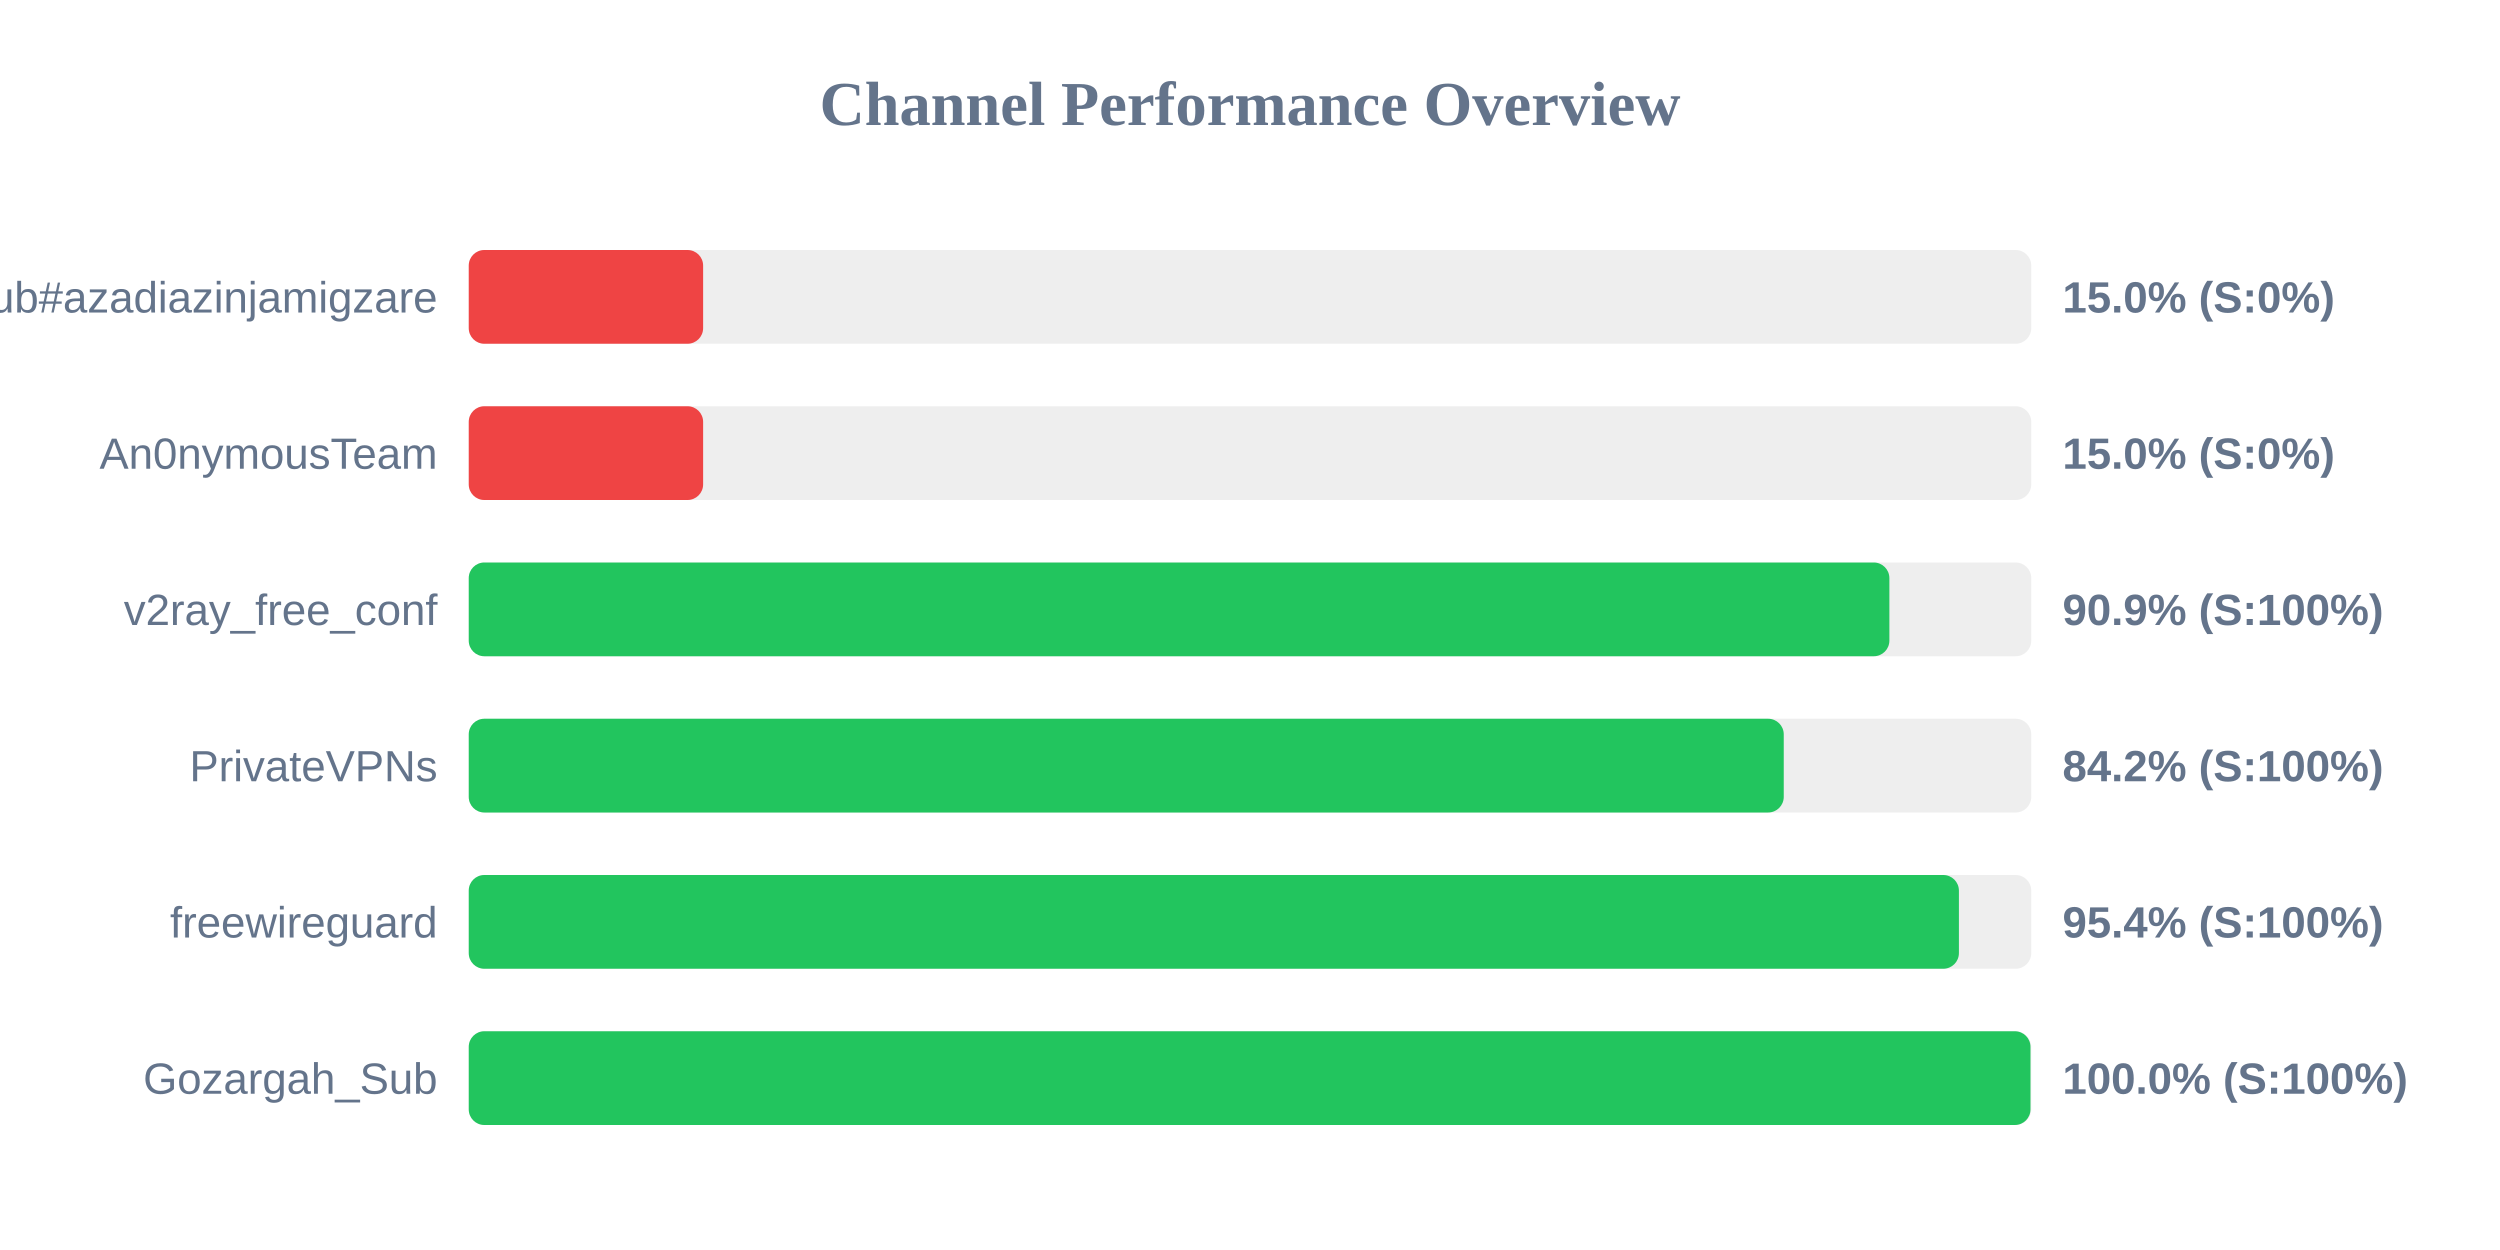
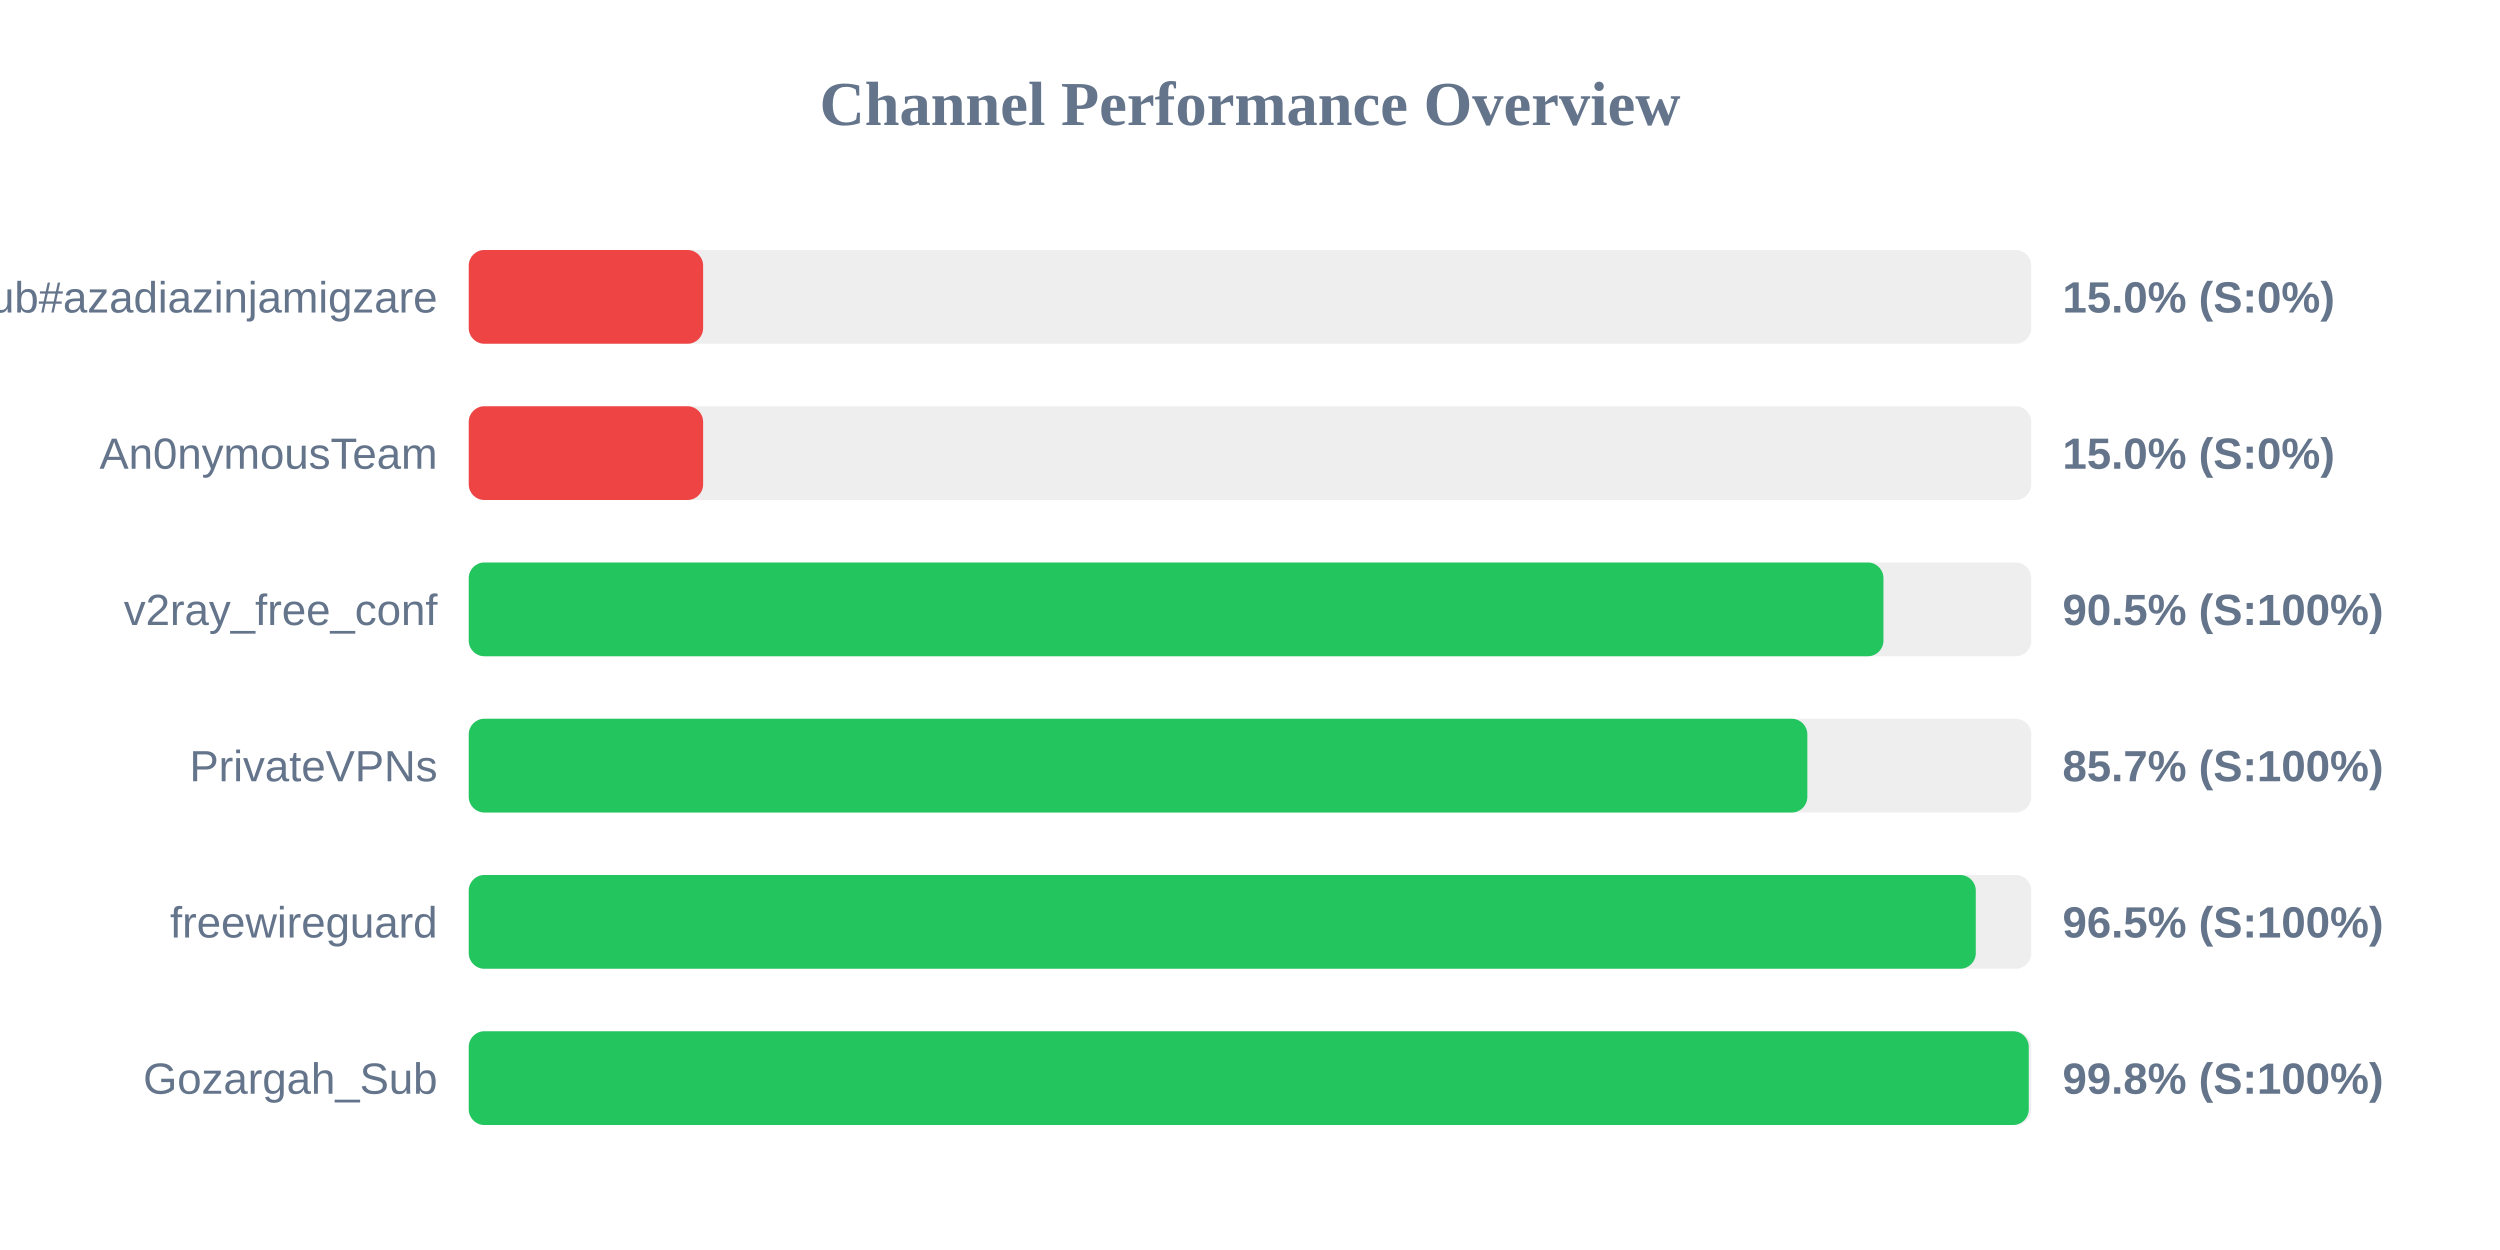
<svg xmlns="http://www.w3.org/2000/svg" width="800" height="400" version="1.1">
  <style>
        .row { font: 14px Arial; fill: #64748b; }
        .score { font: bold 14px Arial; fill: #64748b; }
    </style>
  <text x="400" y="40" text-anchor="middle" font-size="20px" font-weight="bold" fill="#64748b">Channel Performance Overview</text>
  <rect x="150" y="80" width="500" height="30" fill="#eee" rx="5" />
  <rect x="150" y="80" width="75.0" height="30" fill="#ef4444" rx="5" />
  <text x="140" y="100" text-anchor="end" class="row">Sub#azadiazinjamigzare</text>
  <text x="660" y="100" text-anchor="start" class="score">15.0% (S:0%)</text>
  <rect x="150" y="130" width="500" height="30" fill="#eee" rx="5" />
  <rect x="150" y="130" width="75.0" height="30" fill="#ef4444" rx="5" />
  <text x="140" y="150" text-anchor="end" class="row">An0nymousTeam</text>
  <text x="660" y="150" text-anchor="start" class="score">15.0% (S:0%)</text>
  <rect x="150" y="180" width="500" height="30" fill="#eee" rx="5" />
-   <rect x="150" y="180" width="454.6" height="30" fill="#22c55e" rx="5" />
+   <rect x="150" y="180" width="452.7" height="30" fill="#22c55e" rx="5" />
  <text x="140" y="200" text-anchor="end" class="row">v2ray_free_conf</text>
-   <text x="660" y="200" text-anchor="start" class="score">90.9% (S:100%)</text>
+   <text x="660" y="200" text-anchor="start" class="score">90.5% (S:100%)</text>
  <rect x="150" y="230" width="500" height="30" fill="#eee" rx="5" />
-   <rect x="150" y="230" width="420.8" height="30" fill="#22c55e" rx="5" />
+   <rect x="150" y="230" width="428.35" height="30" fill="#22c55e" rx="5" />
  <text x="140" y="250" text-anchor="end" class="row">PrivateVPNs</text>
-   <text x="660" y="250" text-anchor="start" class="score">84.2% (S:100%)</text>
+   <text x="660" y="250" text-anchor="start" class="score">85.7% (S:100%)</text>
  <rect x="150" y="280" width="500" height="30" fill="#eee" rx="5" />
-   <rect x="150" y="280" width="476.85" height="30" fill="#22c55e" rx="5" />
+   <rect x="150" y="280" width="482.25" height="30" fill="#22c55e" rx="5" />
  <text x="140" y="300" text-anchor="end" class="row">freewireguard</text>
-   <text x="660" y="300" text-anchor="start" class="score">95.4% (S:100%)</text>
+   <text x="660" y="300" text-anchor="start" class="score">96.5% (S:100%)</text>
  <rect x="150" y="330" width="500" height="30" fill="#eee" rx="5" />
-   <rect x="150" y="330" width="499.75" height="30" fill="#22c55e" rx="5" />
+   <rect x="150" y="330" width="499.2" height="30" fill="#22c55e" rx="5" />
  <text x="140" y="350" text-anchor="end" class="row">Gozargah_Sub</text>
-   <text x="660" y="350" text-anchor="start" class="score">100.0% (S:100%)</text>
+   <text x="660" y="350" text-anchor="start" class="score">99.8% (S:100%)</text>
</svg>
